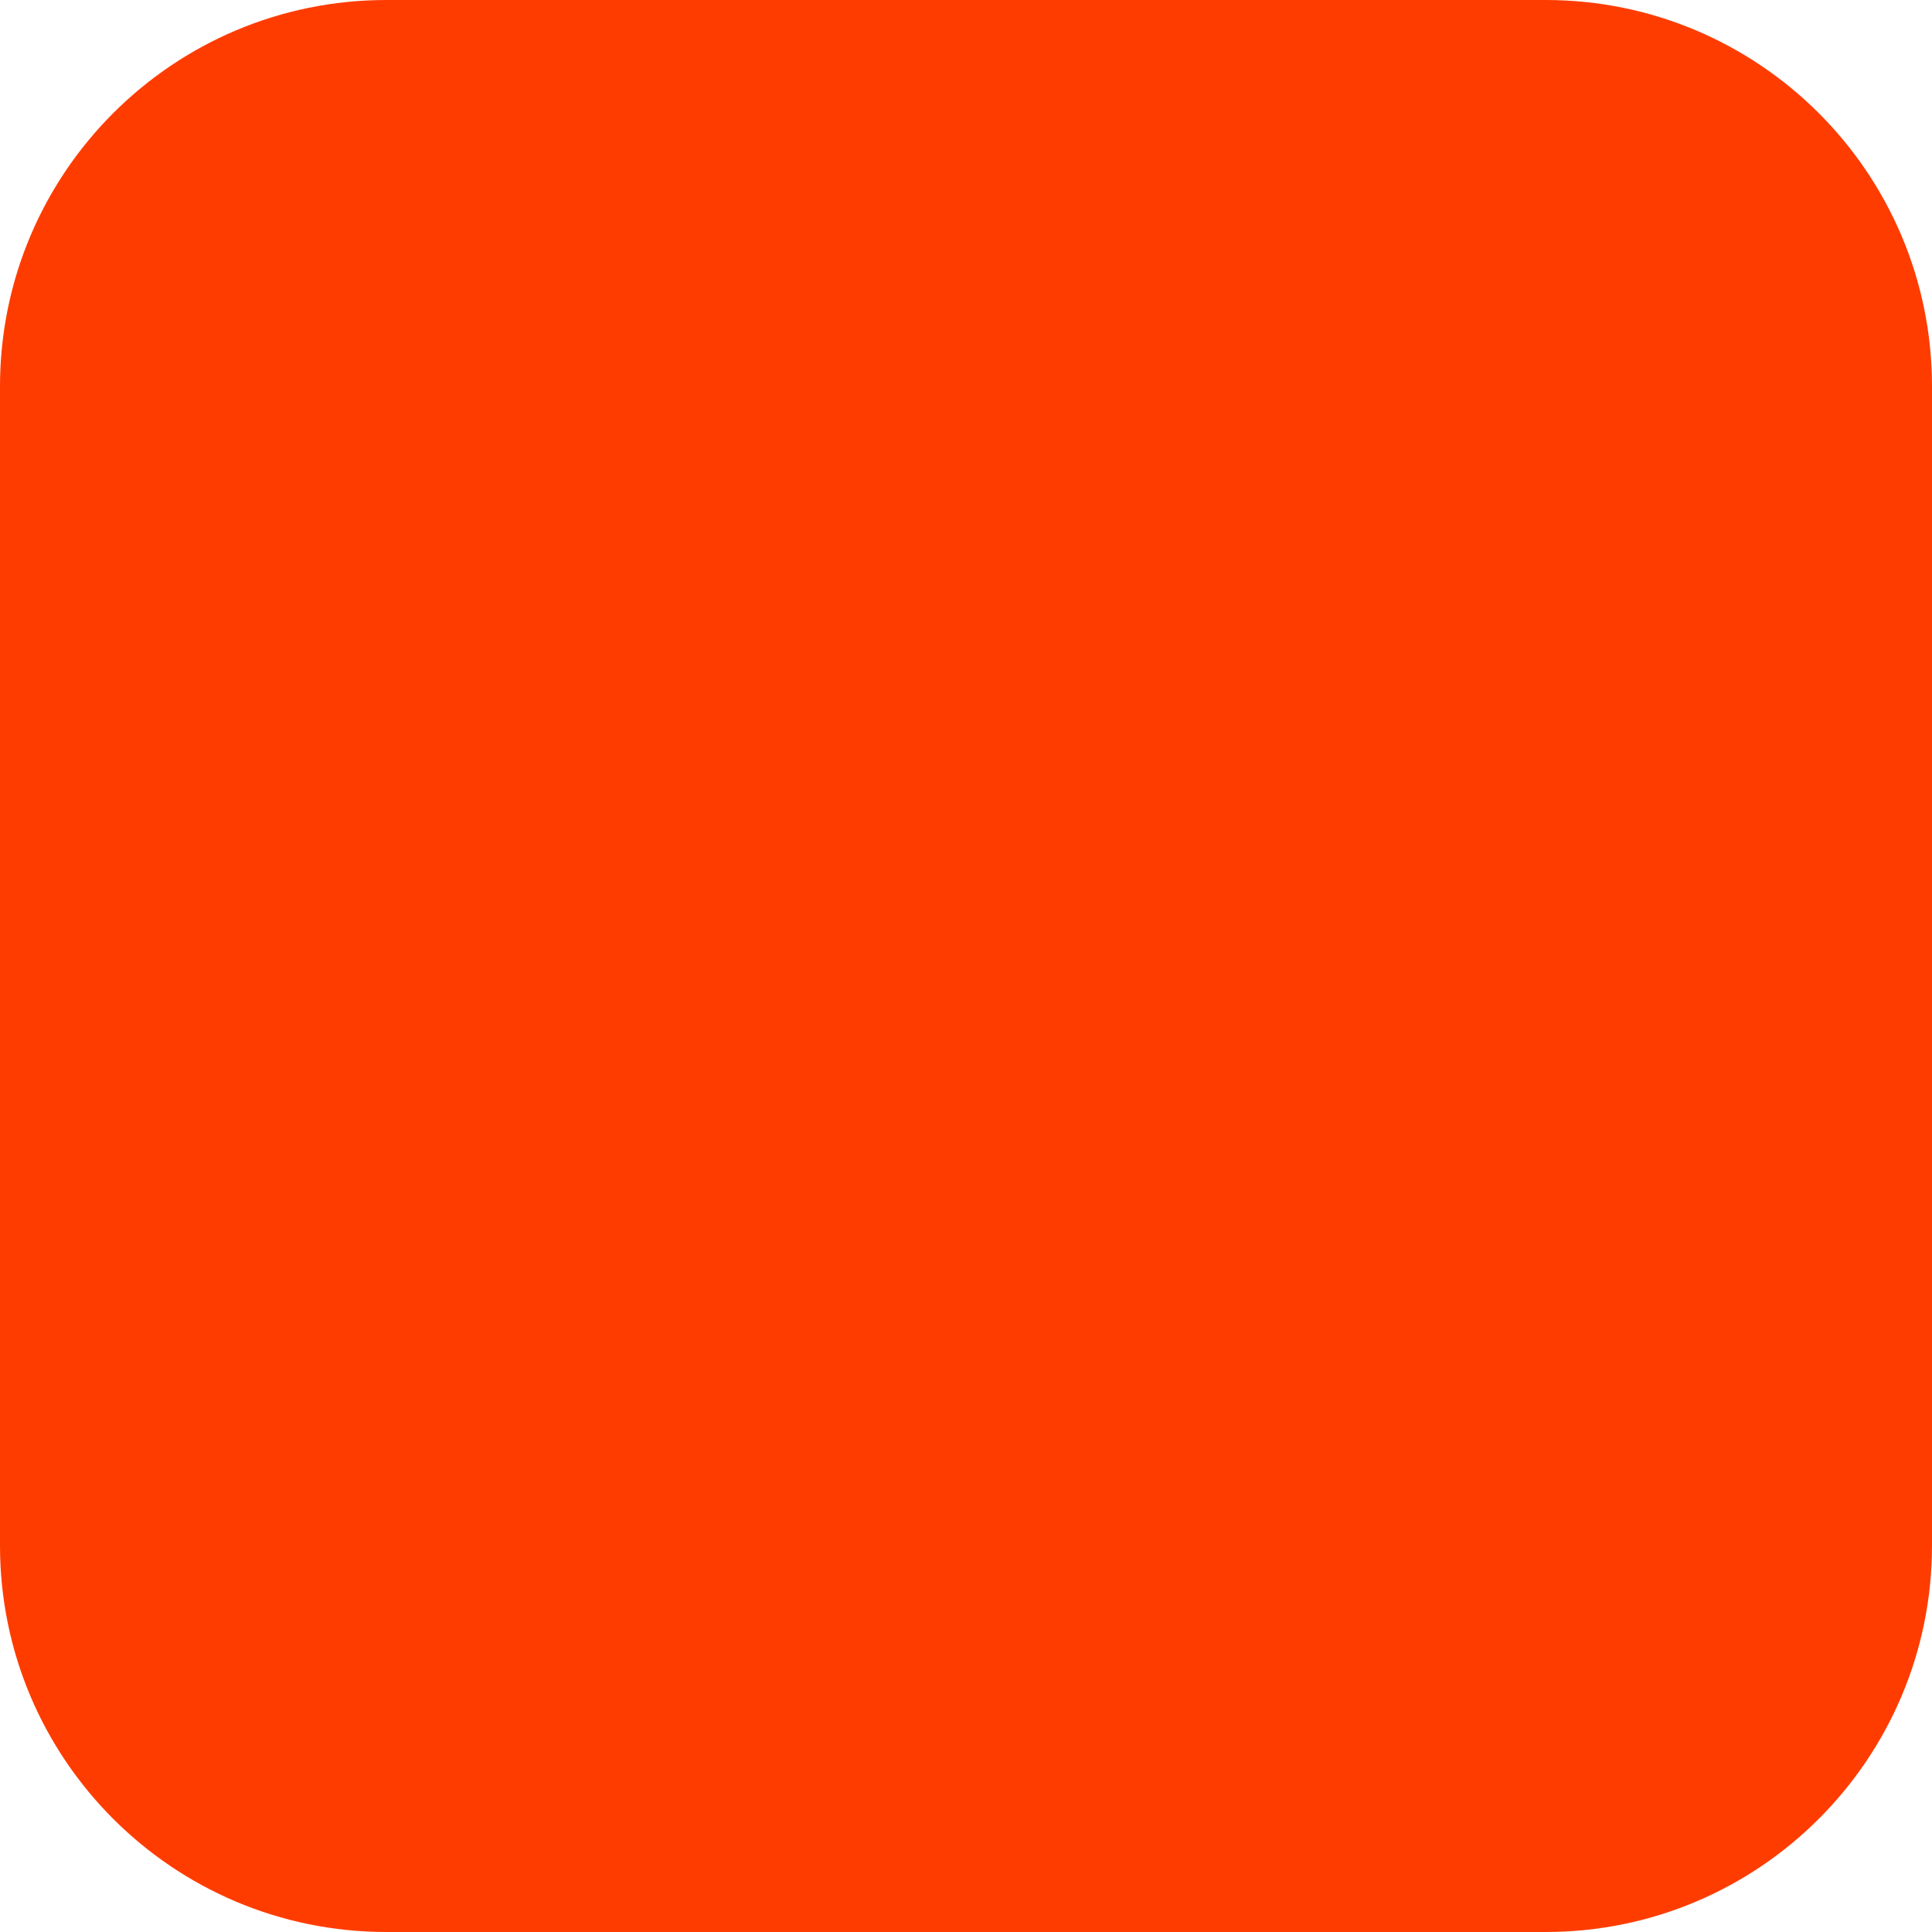
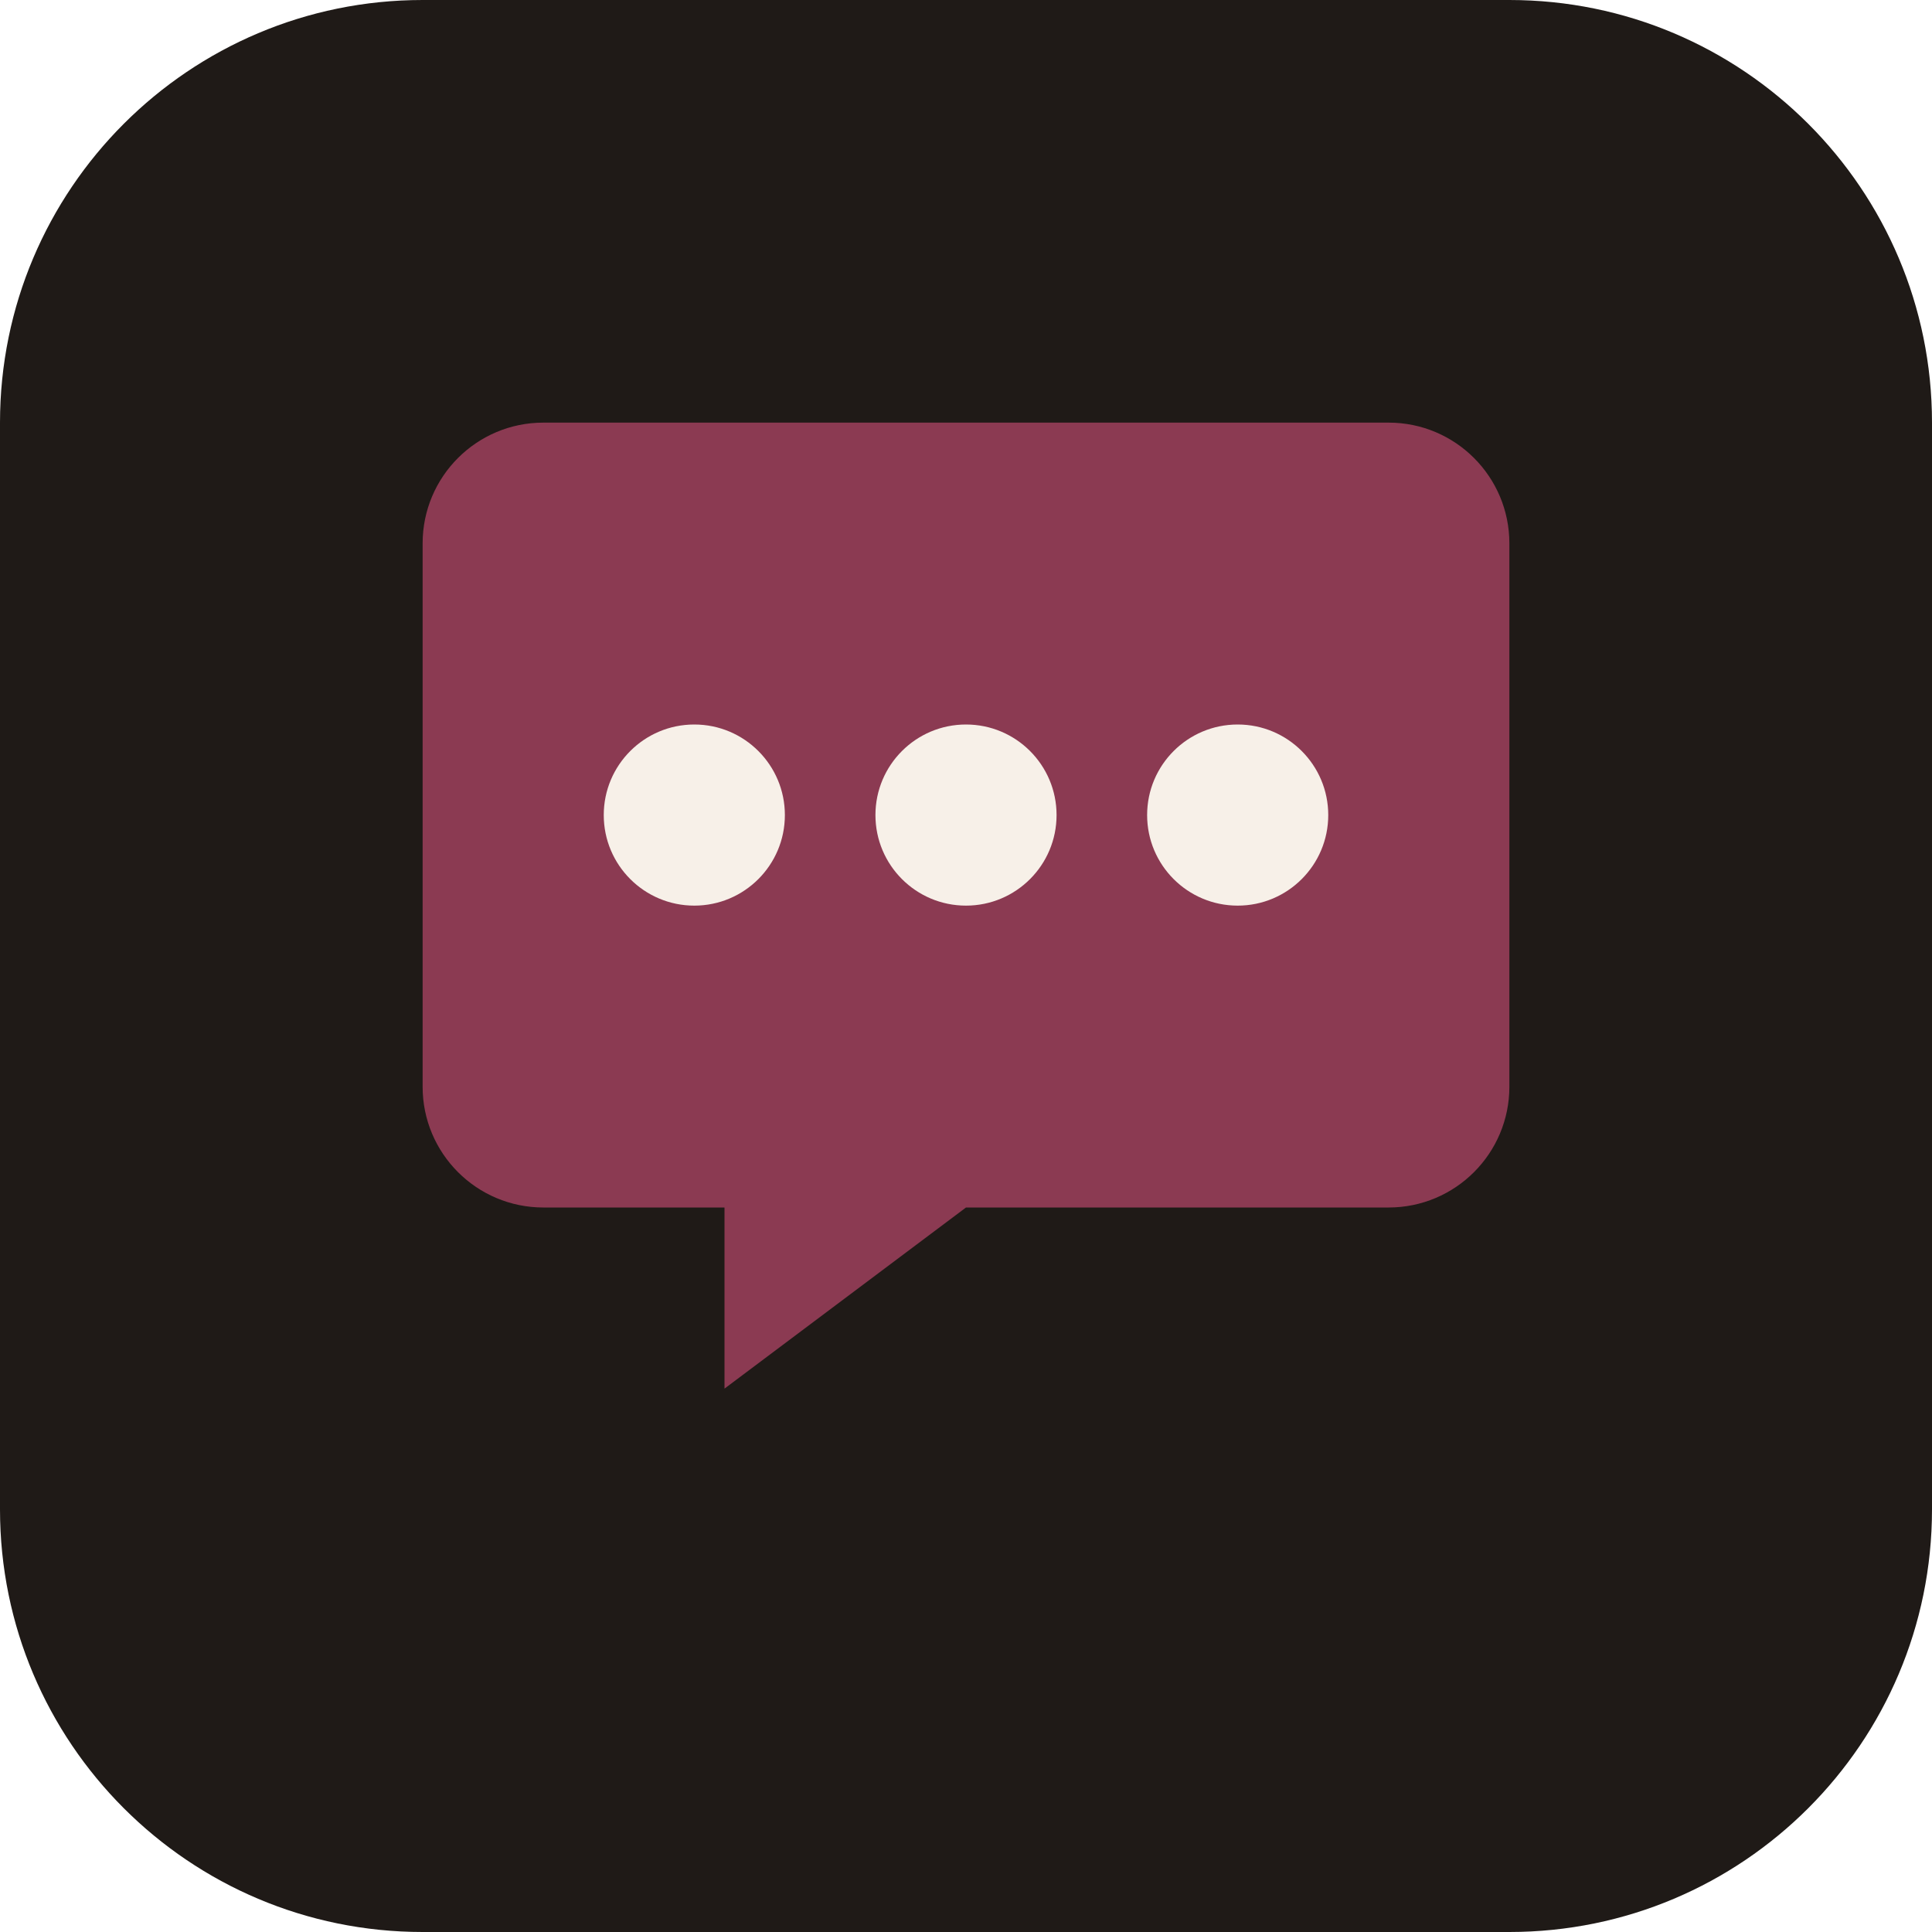
- <svg xmlns="http://www.w3.org/2000/svg" width="180" height="180" viewBox="0 0 180 180" fill="none">
-   <rect width="180" height="180" rx="36" fill="#FF3C00" />
+ <svg xmlns="http://www.w3.org/2000/svg" viewBox="0 0 32 32" width="32" height="32">
+   <rect width="32" height="32" rx="7" fill="#1f1a17" />
+   <path d="M7 9a2 2 0 0 1 2-2h14a2 2 0 0 1 2 2v9a2 2 0 0 1-2 2h-7l-4 3v-3H9a2 2 0 0 1-2-2V9z" fill="#8b3a52" />
+   <circle cx="11.5" cy="13.5" r="1.5" fill="#f7f0e8" />
+   <circle cx="16" cy="13.5" r="1.5" fill="#f7f0e8" />
+   <circle cx="20.5" cy="13.5" r="1.5" fill="#f7f0e8" />
</svg>
